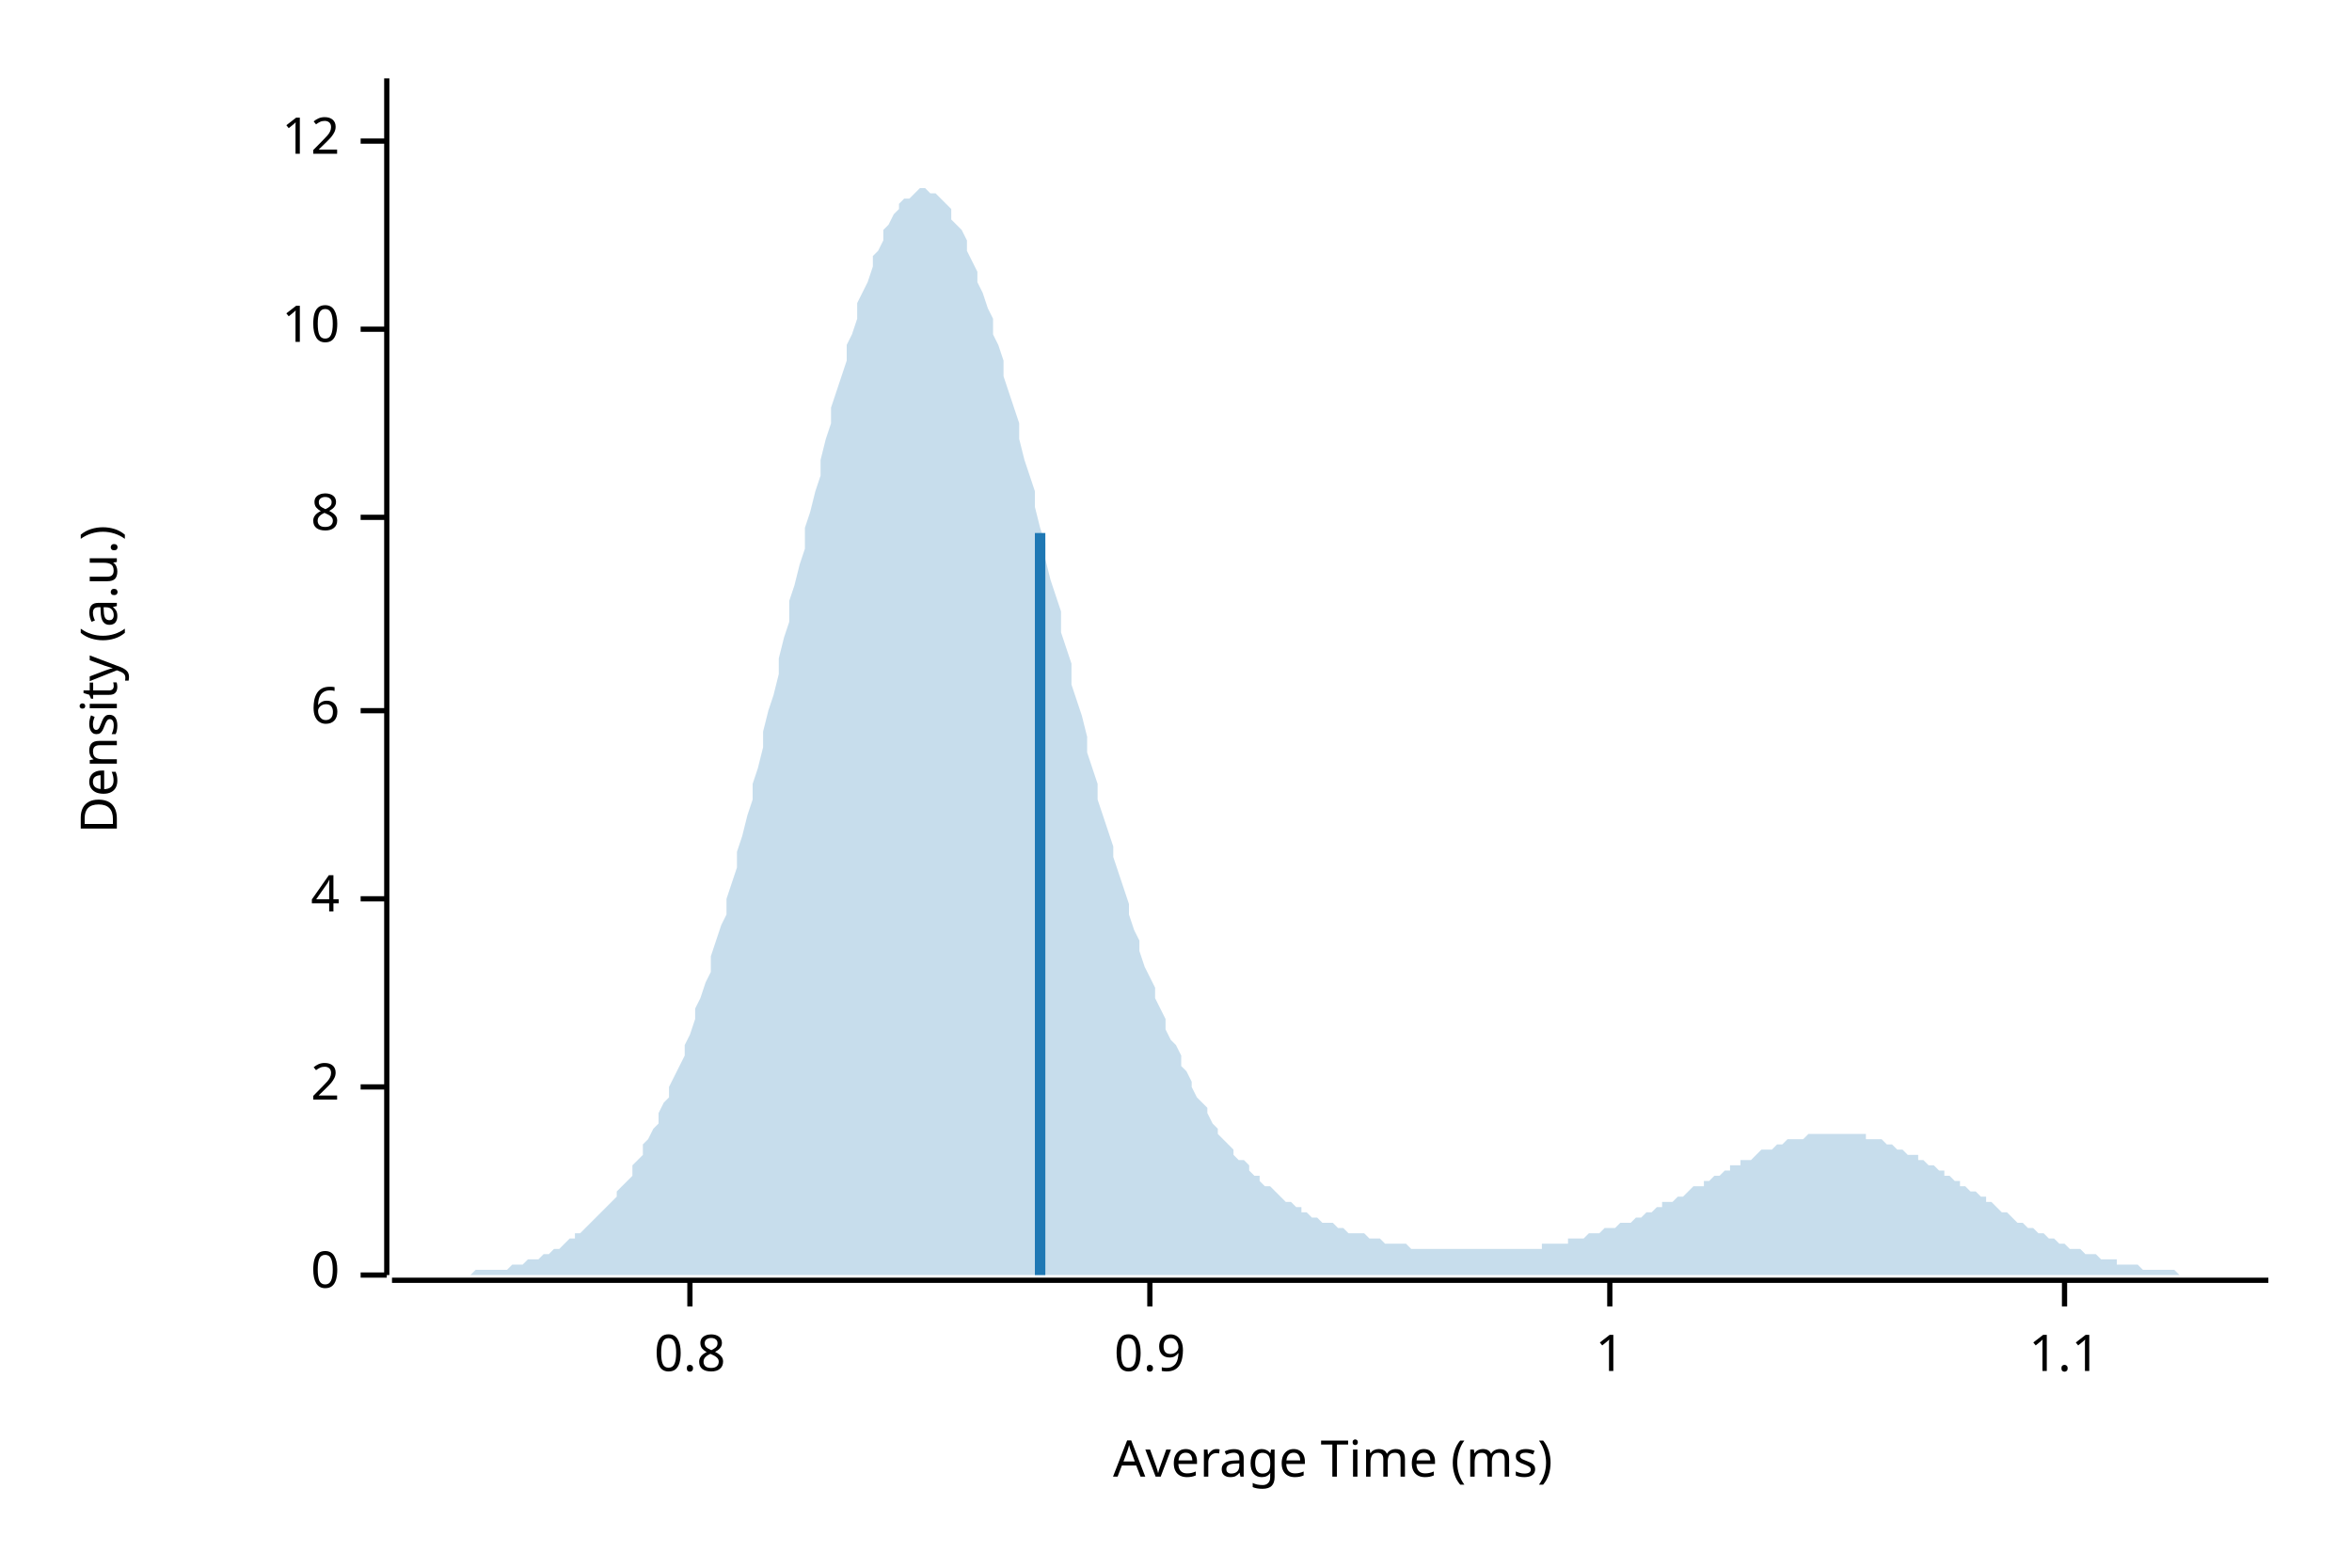
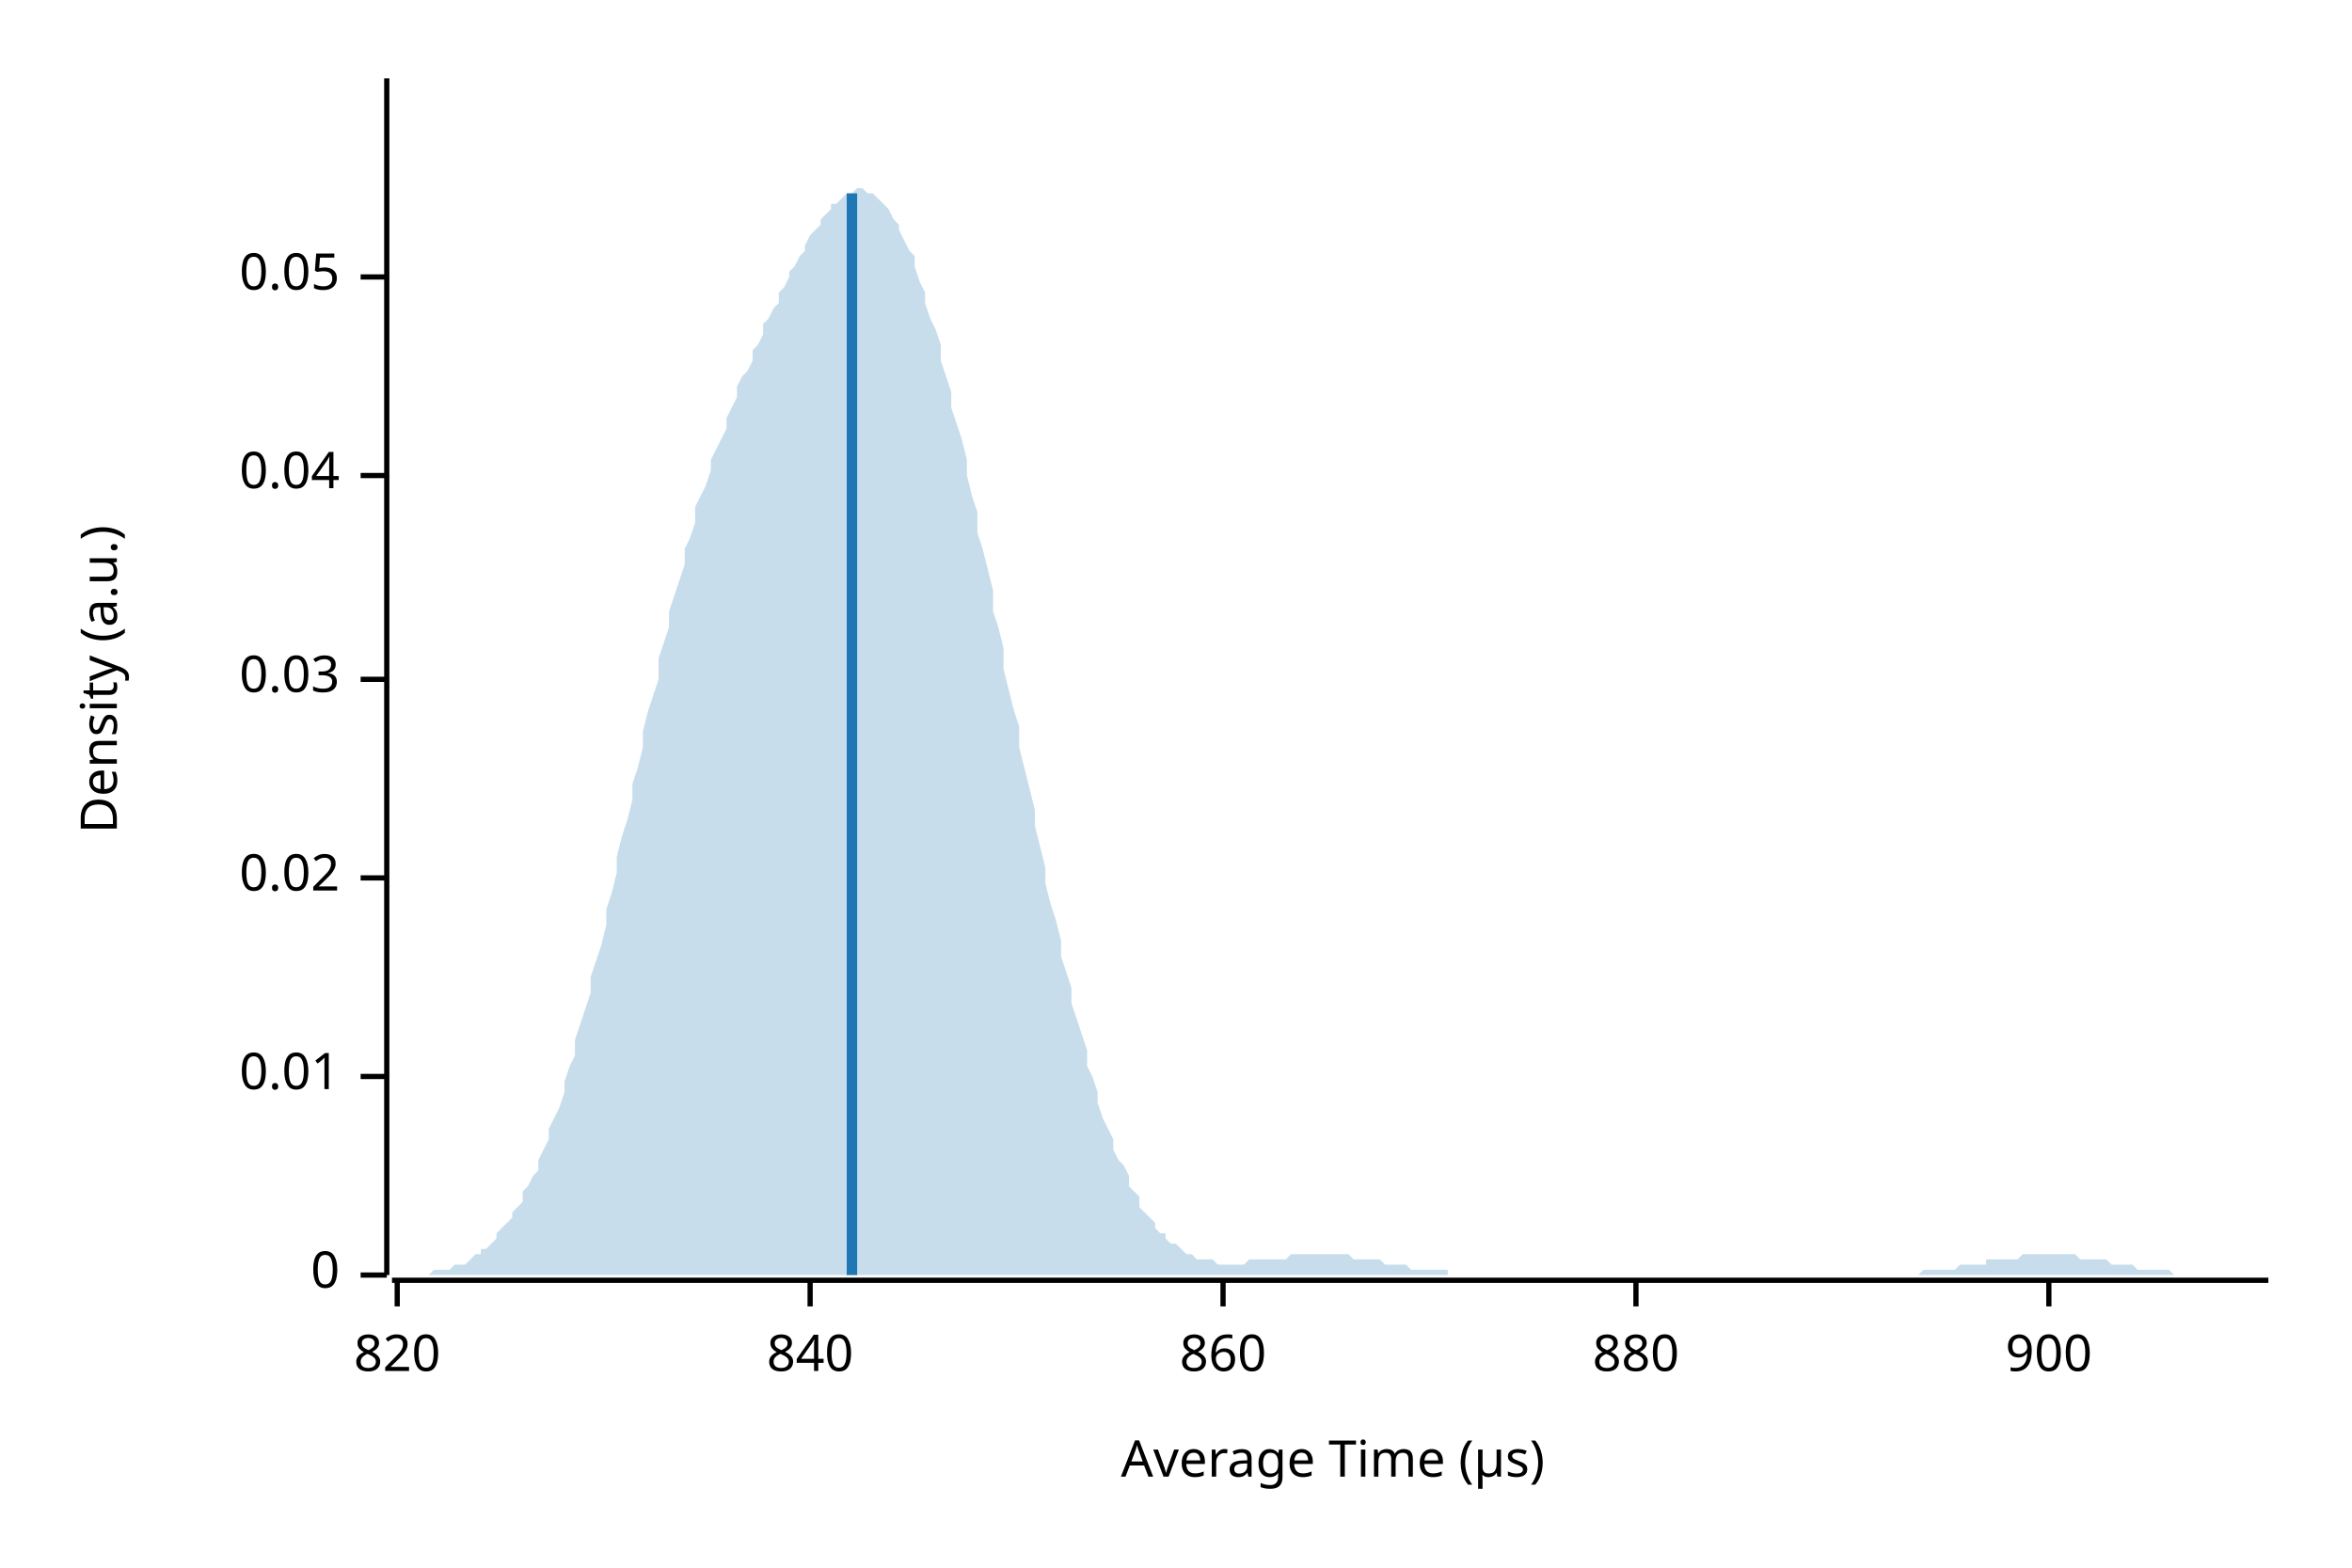
<svg xmlns="http://www.w3.org/2000/svg" width="450" height="300" viewBox="0 0 450 300">
  <text x="15" y="130" dy="0.76em" text-anchor="middle" font-family="sans-serif" font-size="9.677" opacity="1" fill="#000000" transform="rotate(270, 15, 130)">
Density (a.u.)
</text>
  <text x="255" y="285" dy="-0.5ex" text-anchor="middle" font-family="sans-serif" font-size="9.677" opacity="1" fill="#000000">
- Average Time (ms)
+ Average Time (µs)
</text>
  <polyline fill="none" opacity="1" stroke="#000000" stroke-width="1" points="74,15 74,244 " />
  <text x="65" y="244" dy="0.5ex" text-anchor="end" font-family="sans-serif" font-size="9.677" opacity="1" fill="#000000">
0
</text>
  <polyline fill="none" opacity="1" stroke="#000000" stroke-width="1" points="69,244 74,244 " />
-   <text x="65" y="208" dy="0.5ex" text-anchor="end" font-family="sans-serif" font-size="9.677" opacity="1" fill="#000000">
- 2
+   <text x="65" y="206" dy="0.5ex" text-anchor="end" font-family="sans-serif" font-size="9.677" opacity="1" fill="#000000">
+ 0.01
</text>
-   <polyline fill="none" opacity="1" stroke="#000000" stroke-width="1" points="69,208 74,208 " />
-   <text x="65" y="172" dy="0.5ex" text-anchor="end" font-family="sans-serif" font-size="9.677" opacity="1" fill="#000000">
- 4
+   <polyline fill="none" opacity="1" stroke="#000000" stroke-width="1" points="69,206 74,206 " />
+   <text x="65" y="168" dy="0.5ex" text-anchor="end" font-family="sans-serif" font-size="9.677" opacity="1" fill="#000000">
+ 0.02
</text>
-   <polyline fill="none" opacity="1" stroke="#000000" stroke-width="1" points="69,172 74,172 " />
-   <text x="65" y="136" dy="0.5ex" text-anchor="end" font-family="sans-serif" font-size="9.677" opacity="1" fill="#000000">
- 6
+   <polyline fill="none" opacity="1" stroke="#000000" stroke-width="1" points="69,168 74,168 " />
+   <text x="65" y="130" dy="0.5ex" text-anchor="end" font-family="sans-serif" font-size="9.677" opacity="1" fill="#000000">
+ 0.03
</text>
-   <polyline fill="none" opacity="1" stroke="#000000" stroke-width="1" points="69,136 74,136 " />
-   <text x="65" y="99" dy="0.5ex" text-anchor="end" font-family="sans-serif" font-size="9.677" opacity="1" fill="#000000">
- 8
+   <polyline fill="none" opacity="1" stroke="#000000" stroke-width="1" points="69,130 74,130 " />
+   <text x="65" y="91" dy="0.5ex" text-anchor="end" font-family="sans-serif" font-size="9.677" opacity="1" fill="#000000">
+ 0.04
</text>
-   <polyline fill="none" opacity="1" stroke="#000000" stroke-width="1" points="69,99 74,99 " />
-   <text x="65" y="63" dy="0.5ex" text-anchor="end" font-family="sans-serif" font-size="9.677" opacity="1" fill="#000000">
- 10
+   <polyline fill="none" opacity="1" stroke="#000000" stroke-width="1" points="69,91 74,91 " />
+   <text x="65" y="53" dy="0.5ex" text-anchor="end" font-family="sans-serif" font-size="9.677" opacity="1" fill="#000000">
+ 0.05
</text>
-   <polyline fill="none" opacity="1" stroke="#000000" stroke-width="1" points="69,63 74,63 " />
-   <text x="65" y="27" dy="0.5ex" text-anchor="end" font-family="sans-serif" font-size="9.677" opacity="1" fill="#000000">
- 12
+   <polyline fill="none" opacity="1" stroke="#000000" stroke-width="1" points="69,53 74,53 " />
+   <polyline fill="none" opacity="1" stroke="#000000" stroke-width="1" points="75,245 434,245 " />
+   <text x="76" y="255" dy="0.76em" text-anchor="middle" font-family="sans-serif" font-size="9.677" opacity="1" fill="#000000">
+ 820
</text>
-   <polyline fill="none" opacity="1" stroke="#000000" stroke-width="1" points="69,27 74,27 " />
-   <polyline fill="none" opacity="1" stroke="#000000" stroke-width="1" points="75,245 434,245 " />
-   <text x="132" y="255" dy="0.76em" text-anchor="middle" font-family="sans-serif" font-size="9.677" opacity="1" fill="#000000">
- 0.8
+   <polyline fill="none" opacity="1" stroke="#000000" stroke-width="1" points="76,245 76,250 " />
+   <text x="155" y="255" dy="0.76em" text-anchor="middle" font-family="sans-serif" font-size="9.677" opacity="1" fill="#000000">
+ 840
</text>
-   <polyline fill="none" opacity="1" stroke="#000000" stroke-width="1" points="132,245 132,250 " />
-   <text x="220" y="255" dy="0.76em" text-anchor="middle" font-family="sans-serif" font-size="9.677" opacity="1" fill="#000000">
- 0.9
+   <polyline fill="none" opacity="1" stroke="#000000" stroke-width="1" points="155,245 155,250 " />
+   <text x="234" y="255" dy="0.76em" text-anchor="middle" font-family="sans-serif" font-size="9.677" opacity="1" fill="#000000">
+ 860
</text>
-   <polyline fill="none" opacity="1" stroke="#000000" stroke-width="1" points="220,245 220,250 " />
-   <text x="308" y="255" dy="0.76em" text-anchor="middle" font-family="sans-serif" font-size="9.677" opacity="1" fill="#000000">
- 1
+   <polyline fill="none" opacity="1" stroke="#000000" stroke-width="1" points="234,245 234,250 " />
+   <text x="313" y="255" dy="0.76em" text-anchor="middle" font-family="sans-serif" font-size="9.677" opacity="1" fill="#000000">
+ 880
</text>
-   <polyline fill="none" opacity="1" stroke="#000000" stroke-width="1" points="308,245 308,250 " />
-   <text x="395" y="255" dy="0.76em" text-anchor="middle" font-family="sans-serif" font-size="9.677" opacity="1" fill="#000000">
- 1.1
+   <polyline fill="none" opacity="1" stroke="#000000" stroke-width="1" points="313,245 313,250 " />
+   <text x="392" y="255" dy="0.76em" text-anchor="middle" font-family="sans-serif" font-size="9.677" opacity="1" fill="#000000">
+ 900
</text>
-   <polyline fill="none" opacity="1" stroke="#000000" stroke-width="1" points="395,245 395,250 " />
-   <polygon opacity="0.25" fill="#1F78B4" points="75,244 75,244 76,244 77,244 77,244 78,244 79,244 80,244 80,244 81,244 82,244 82,244 83,244 84,244 85,244 85,244 86,244 87,244 87,244 88,244 89,244 90,244 90,244 91,243 92,243 92,243 93,243 94,243 95,243 95,243 96,243 97,243 98,242 98,242 99,242 100,242 100,242 101,241 102,241 103,241 103,241 104,240 105,240 105,240 106,239 107,239 108,238 108,238 109,237 110,237 110,236 111,236 112,235 113,234 113,234 114,233 115,232 116,231 116,231 117,230 118,229 118,228 119,227 120,226 121,225 121,223 122,222 123,221 123,219 124,218 125,216 126,215 126,213 127,211 128,210 128,208 129,206 130,204 131,202 131,200 132,198 133,195 133,193 134,191 135,188 136,186 136,183 137,180 138,177 139,175 139,172 140,169 141,166 141,163 142,160 143,156 144,153 144,150 145,147 146,143 146,140 147,136 148,133 149,129 149,126 150,122 151,119 151,115 152,112 153,108 154,105 154,101 155,98 156,94 157,91 157,88 158,84 159,81 159,78 160,75 161,72 162,69 162,66 163,64 164,61 164,58 165,56 166,54 167,51 167,49 168,48 169,46 169,44 170,43 171,41 172,40 172,39 173,38 174,38 175,37 175,37 176,36 177,36 177,36 178,37 179,37 180,38 180,38 181,39 182,40 182,42 183,43 184,44 185,46 185,48 186,50 187,52 187,54 188,56 189,59 190,61 190,64 191,66 192,69 192,72 193,75 194,78 195,81 195,84 196,88 197,91 198,94 198,97 199,101 200,104 200,107 201,111 202,114 203,117 203,121 204,124 205,127 205,131 206,134 207,137 208,141 208,144 209,147 210,150 210,153 211,156 212,159 213,162 213,164 214,167 215,170 216,173 216,175 217,178 218,180 218,182 219,185 220,187 221,189 221,191 222,193 223,195 223,197 224,199 225,200 226,202 226,204 227,205 228,207 228,208 229,210 230,211 231,212 231,213 232,215 233,216 233,217 234,218 235,219 236,220 236,221 237,222 238,222 239,223 239,224 240,225 241,225 241,226 242,227 243,227 244,228 244,228 245,229 246,230 246,230 247,230 248,231 249,231 249,232 250,232 251,233 251,233 252,233 253,234 254,234 254,234 255,234 256,235 257,235 257,235 258,236 259,236 259,236 260,236 261,236 262,237 262,237 263,237 264,237 264,237 265,238 266,238 267,238 267,238 268,238 269,238 269,238 270,239 271,239 272,239 272,239 273,239 274,239 275,239 275,239 276,239 277,239 277,239 278,239 279,239 280,239 280,239 281,239 282,239 282,239 283,239 284,239 285,239 285,239 286,239 287,239 287,239 288,239 289,239 290,239 290,239 291,239 292,239 292,239 293,239 294,239 295,239 295,238 296,238 297,238 298,238 298,238 299,238 300,238 300,237 301,237 302,237 303,237 303,237 304,236 305,236 305,236 306,236 307,235 308,235 308,235 309,235 310,234 310,234 311,234 312,234 313,233 313,233 314,233 315,232 316,232 316,232 317,231 318,231 318,230 319,230 320,230 321,229 321,229 322,229 323,228 323,228 324,227 325,227 326,227 326,226 327,226 328,225 328,225 329,225 330,224 331,224 331,223 332,223 333,223 333,222 334,222 335,222 336,221 336,221 337,220 338,220 339,220 339,220 340,219 341,219 341,219 342,218 343,218 344,218 344,218 345,218 346,217 346,217 347,217 348,217 349,217 349,217 350,217 351,217 351,217 352,217 353,217 354,217 354,217 355,217 356,217 357,217 357,218 358,218 359,218 359,218 360,218 361,219 362,219 362,219 363,220 364,220 364,220 365,221 366,221 367,221 367,222 368,222 369,223 369,223 370,223 371,224 372,224 372,225 373,225 374,226 375,226 375,227 376,227 377,228 377,228 378,228 379,229 380,229 380,230 381,230 382,231 382,231 383,232 384,232 385,233 385,233 386,234 387,234 387,234 388,235 389,235 390,236 390,236 391,236 392,237 392,237 393,237 394,238 395,238 395,238 396,239 397,239 398,239 398,239 399,240 400,240 400,240 401,240 402,241 403,241 403,241 404,241 405,241 405,242 406,242 407,242 408,242 408,242 409,242 410,243 410,243 411,243 412,243 413,243 413,243 414,243 415,243 416,243 416,243 417,244 418,244 418,244 419,244 420,244 421,244 421,244 422,244 423,244 423,244 424,244 425,244 426,244 426,244 427,244 428,244 428,244 429,244 430,244 431,244 431,244 432,244 433,244 434,244 434,244 75,244 " />
-   <polyline fill="none" opacity="1" stroke="#1F78B4" stroke-width="2" points="199,244 199,102 " />
+   <polyline fill="none" opacity="1" stroke="#000000" stroke-width="1" points="392,245 392,250 " />
+   <polygon opacity="0.25" fill="#1F78B4" points="75,244 75,244 76,244 77,244 77,244 78,244 79,244 80,244 80,244 81,244 82,244 82,244 83,243 84,243 85,243 85,243 86,243 87,242 87,242 88,242 89,242 90,241 90,241 91,240 92,240 92,239 93,239 94,238 95,237 95,236 96,235 97,234 98,233 98,232 99,231 100,230 100,228 101,227 102,225 103,224 103,222 104,220 105,218 105,216 106,214 107,212 108,209 108,207 109,204 110,202 110,199 111,196 112,193 113,190 113,187 114,184 115,181 116,177 116,174 117,171 118,167 118,164 119,160 120,157 121,153 121,150 122,147 123,143 123,140 124,136 125,133 126,130 126,126 127,123 128,120 128,117 129,114 130,111 131,108 131,105 132,103 133,100 133,97 134,95 135,93 136,90 136,88 137,86 138,84 139,82 139,80 140,78 141,76 141,74 142,72 143,71 144,69 144,67 145,66 146,64 146,62 147,61 148,59 149,58 149,56 150,55 151,53 151,52 152,51 153,49 154,48 154,47 155,45 156,44 157,43 157,42 158,41 159,40 159,39 160,39 161,38 162,37 162,37 163,37 164,36 164,36 165,36 166,37 167,37 167,37 168,38 169,39 169,39 170,40 171,42 172,43 172,44 173,46 174,48 175,49 175,51 176,54 177,56 177,58 178,61 179,63 180,66 180,69 181,72 182,75 182,78 183,81 184,84 185,88 185,91 186,95 187,98 187,102 188,105 189,109 190,113 190,117 191,120 192,124 192,128 193,132 194,136 195,139 195,143 196,147 197,151 198,155 198,158 199,162 200,166 200,169 201,173 202,176 203,180 203,183 204,186 205,189 205,192 206,195 207,198 208,201 208,204 209,206 210,209 210,211 211,214 212,216 213,218 213,220 214,222 215,223 216,225 216,227 217,228 218,229 218,231 219,232 220,233 221,234 221,235 222,236 223,236 223,237 224,238 225,238 226,239 226,239 227,240 228,240 228,240 229,241 230,241 231,241 231,241 232,241 233,242 233,242 234,242 235,242 236,242 236,242 237,242 238,242 239,241 239,241 240,241 241,241 241,241 242,241 243,241 244,241 244,241 245,241 246,241 246,241 247,240 248,240 249,240 249,240 250,240 251,240 251,240 252,240 253,240 254,240 254,240 255,240 256,240 257,240 257,240 258,240 259,241 259,241 260,241 261,241 262,241 262,241 263,241 264,241 264,241 265,242 266,242 267,242 267,242 268,242 269,242 269,242 270,243 271,243 272,243 272,243 273,243 274,243 275,243 275,243 276,243 277,243 277,244 278,244 279,244 280,244 280,244 281,244 282,244 282,244 283,244 284,244 285,244 285,244 286,244 287,244 287,244 288,244 289,244 290,244 290,244 291,244 292,244 292,244 293,244 294,244 295,244 295,244 296,244 297,244 298,244 298,244 299,244 300,244 300,244 301,244 302,244 303,244 303,244 304,244 305,244 305,244 306,244 307,244 308,244 308,244 309,244 310,244 310,244 311,244 312,244 313,244 313,244 314,244 315,244 316,244 316,244 317,244 318,244 318,244 319,244 320,244 321,244 321,244 322,244 323,244 323,244 324,244 325,244 326,244 326,244 327,244 328,244 328,244 329,244 330,244 331,244 331,244 332,244 333,244 333,244 334,244 335,244 336,244 336,244 337,244 338,244 339,244 339,244 340,244 341,244 341,244 342,244 343,244 344,244 344,244 345,244 346,244 346,244 347,244 348,244 349,244 349,244 350,244 351,244 351,244 352,244 353,244 354,244 354,244 355,244 356,244 357,244 357,244 358,244 359,244 359,244 360,244 361,244 362,244 362,244 363,244 364,244 364,244 365,244 366,244 367,244 367,244 368,243 369,243 369,243 370,243 371,243 372,243 372,243 373,243 374,243 375,242 375,242 376,242 377,242 377,242 378,242 379,242 380,242 380,241 381,241 382,241 382,241 383,241 384,241 385,241 385,241 386,241 387,240 387,240 388,240 389,240 390,240 390,240 391,240 392,240 392,240 393,240 394,240 395,240 395,240 396,240 397,240 398,241 398,241 399,241 400,241 400,241 401,241 402,241 403,241 403,241 404,242 405,242 405,242 406,242 407,242 408,242 408,242 409,243 410,243 410,243 411,243 412,243 413,243 413,243 414,243 415,243 416,244 416,244 417,244 418,244 418,244 419,244 420,244 421,244 421,244 422,244 423,244 423,244 424,244 425,244 426,244 426,244 427,244 428,244 428,244 429,244 430,244 431,244 431,244 432,244 433,244 434,244 434,244 75,244 " />
+   <polyline fill="none" opacity="1" stroke="#1F78B4" stroke-width="2" points="163,244 163,37 " />
</svg>
